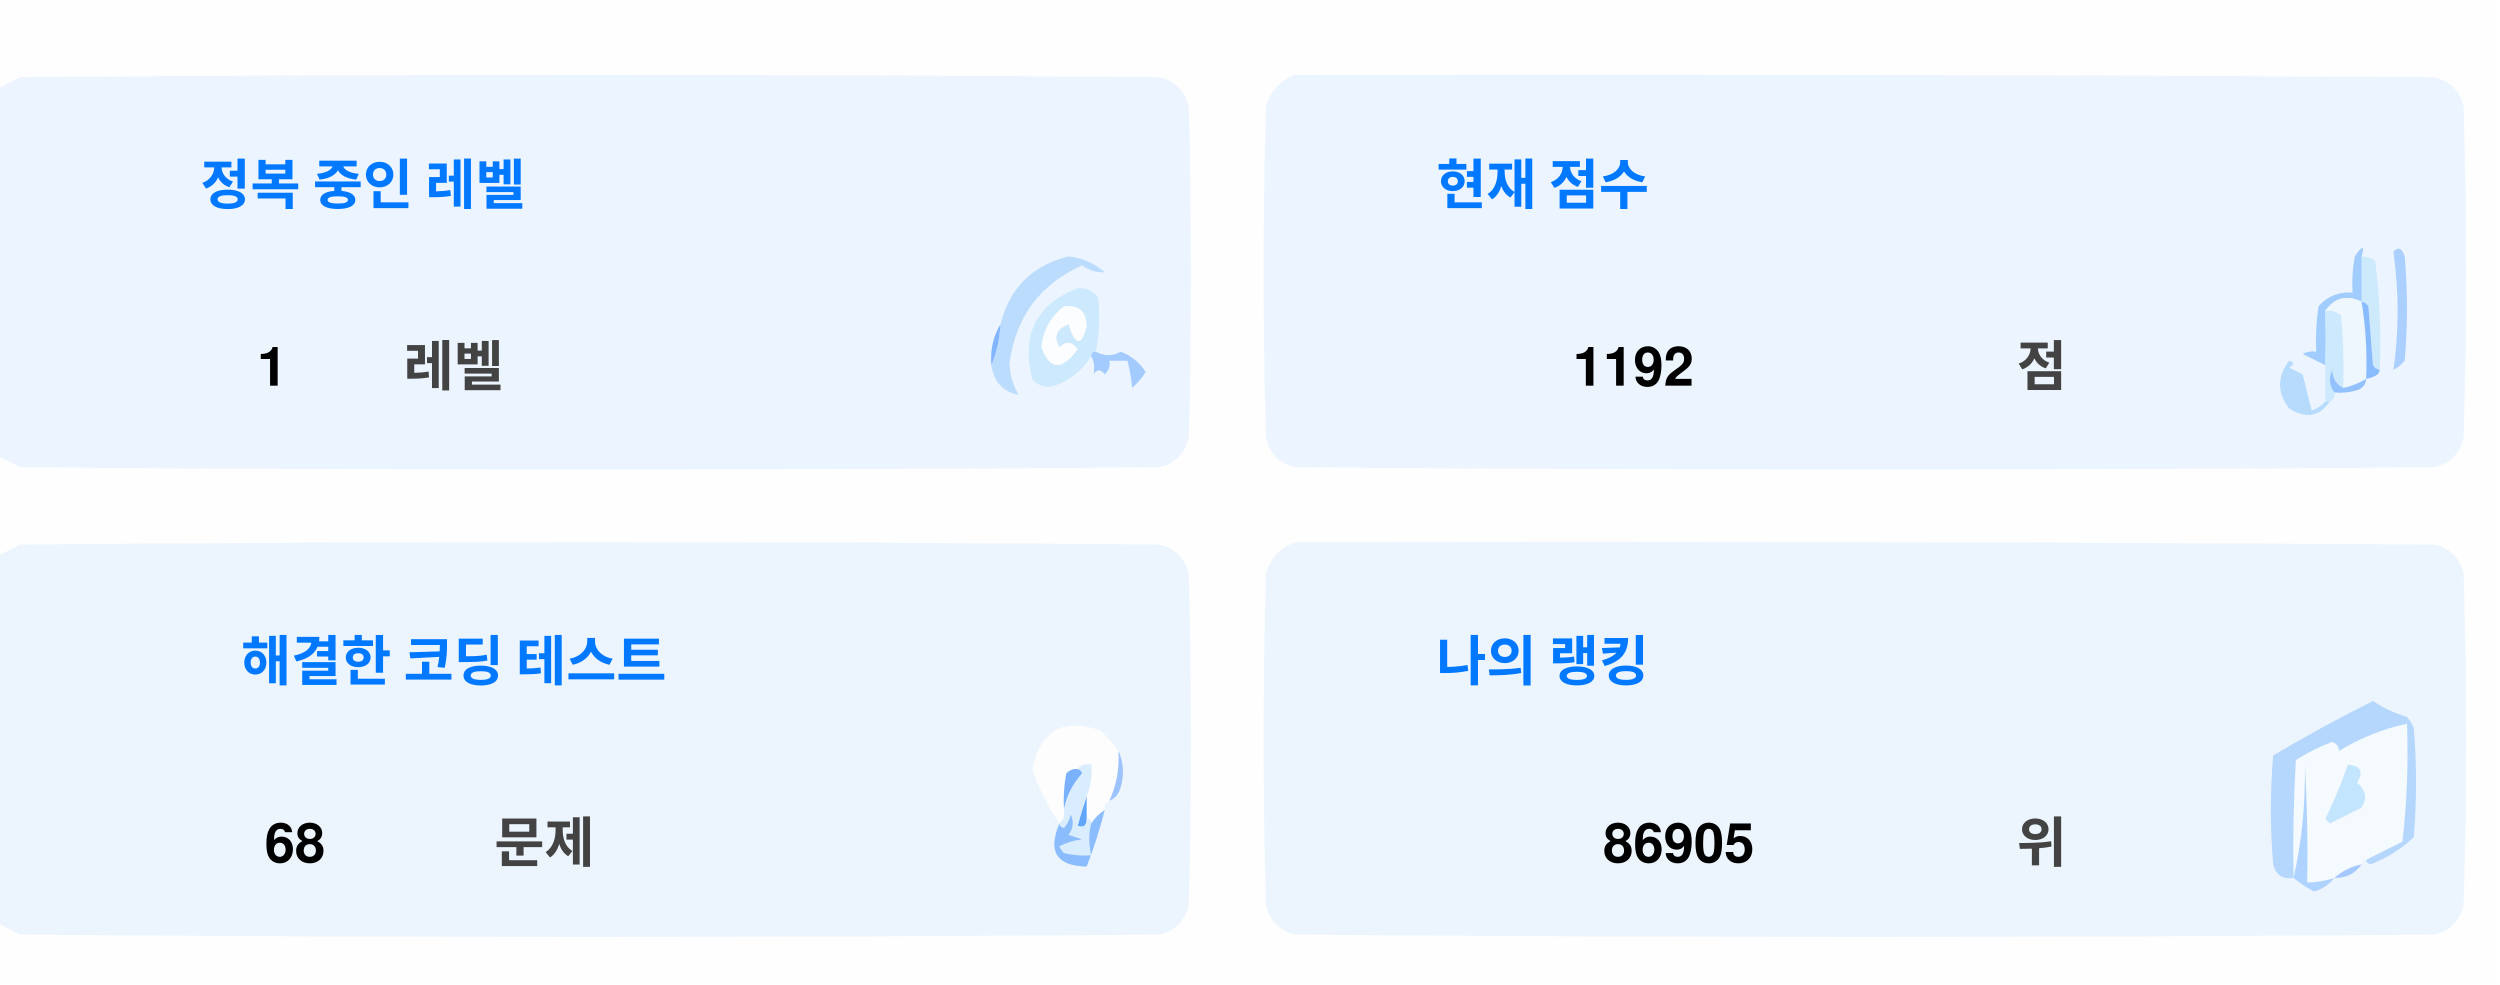
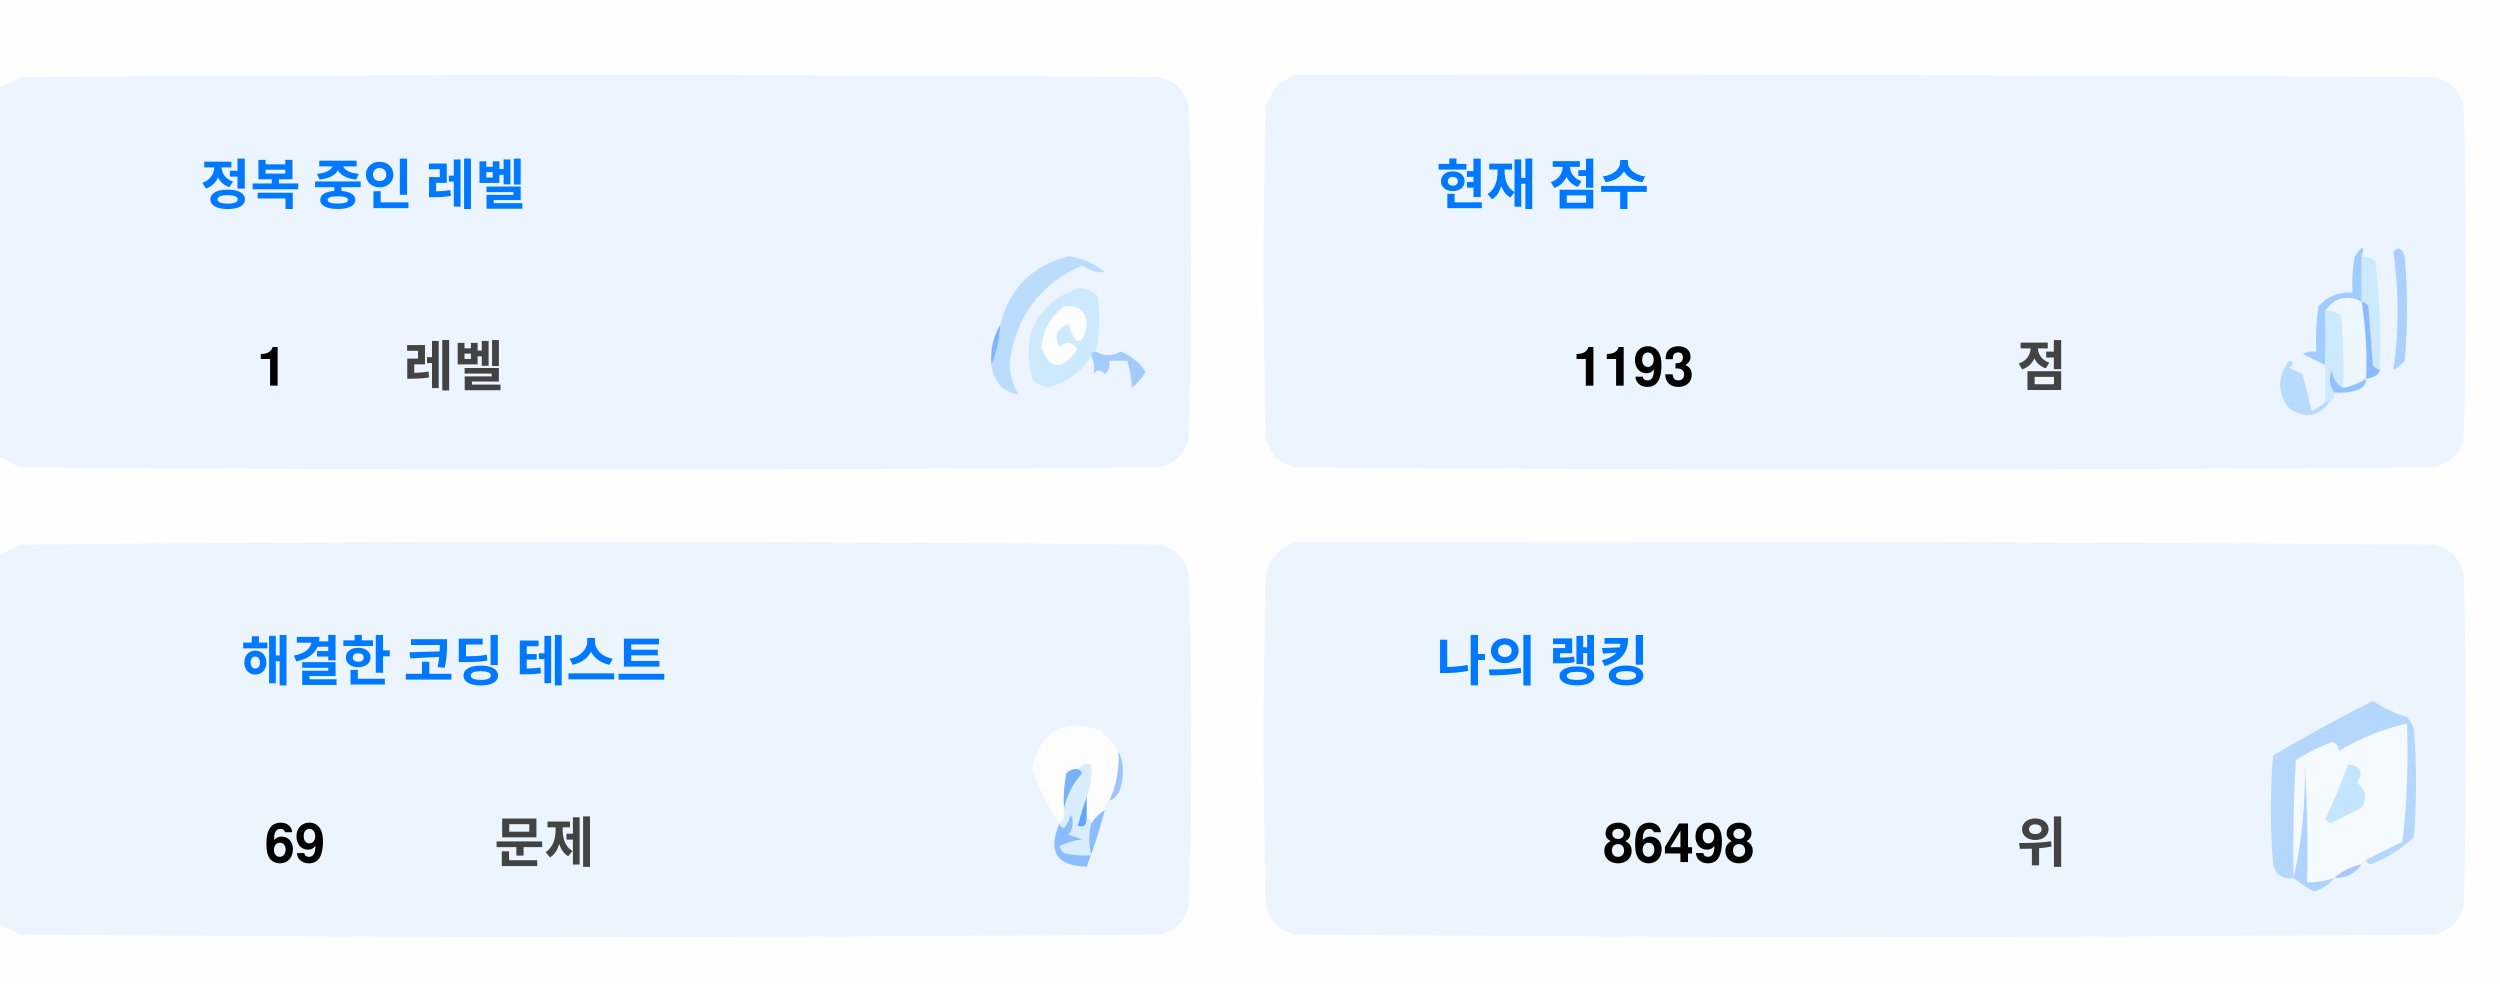
<svg xmlns="http://www.w3.org/2000/svg" version="1.1" width="551px" height="217px" style="shape-rendering:geometricPrecision; text-rendering:geometricPrecision; image-rendering:optimizeQuality; fill-rule:evenodd; clip-rule:evenodd">
  <style>.title {fill: #434343;font-size: 1rem;line-height: 1.5rem;font-weight: bold;font-family: -apple-system, BlinkMacSystemFont, Segoe UI, Helvetica, Arial, sans-serif, Apple Color Emoji, Segoe UI Emoji;}.desc {fill: #434343;font-size: 2.5rem;font-weight: bold;line-height: 1.5rem;font-family: -apple-system, BlinkMacSystemFont, Segoe UI, Helvetica, Arial, sans-serif, Apple Color Emoji, Segoe UI Emoji;}.desc-2 {fill: #434343;font-size: 1rem;font-weight: bold;line-height: 1.5rem;font-family: -apple-system, BlinkMacSystemFont, Segoe UI, Helvetica, Arial, sans-serif, Apple Color Emoji, Segoe UI Emoji;}.text, .desc {animation: twinkling 4s ease-in-out infinite;}@keyframes twinkling {40% { opacity: 1; }50% { opacity: 0.5; }60% { opacity: 1; }70% { opacity: 0.5; }80% { opacity: 1; }}</style>
  <g>
    <path style="opacity:1" fill="#fefefe" d="M -0.5,-0.5 C 183.167,-0.5 366.833,-0.5 550.5,-0.5C 550.5,71.833 550.5,144.167 550.5,216.5C 366.833,216.5 183.167,216.5 -0.5,216.5C -0.5,212.167 -0.5,207.833 -0.5,203.5C 1.14,204.32 2.807,205.153 4.5,206C 88.167,206.667 171.833,206.667 255.5,206C 259,205.167 261.167,203 262,199.5C 262.667,175.167 262.667,150.833 262,126.5C 261.167,123 259,120.833 255.5,120C 171.833,119.333 88.167,119.333 4.5,120C 2.807,120.847 1.14,121.68 -0.5,122.5C -0.5,115.167 -0.5,107.833 -0.5,100.5C 1.14,101.32 2.807,102.153 4.5,103C 88.167,103.667 171.833,103.667 255.5,103C 259,102.167 261.167,100 262,96.5C 262.667,72.167 262.667,47.833 262,23.5C 261.167,20 259,17.833 255.5,17C 171.833,16.333 88.167,16.333 4.5,17C 2.807,17.847 1.14,18.68 -0.5,19.5C -0.5,12.833 -0.5,6.167 -0.5,-0.5 Z" />
  </g>
  <g>
    <path style="opacity:1" fill="#ecf5ff" d="M -0.5,100.5 C -0.5,73.5 -0.5,46.5 -0.5,19.5C 1.14,18.68 2.807,17.847 4.5,17C 88.167,16.333 171.833,16.333 255.5,17C 259,17.833 261.167,20 262,23.5C 262.667,47.833 262.667,72.167 262,96.5C 261.167,100 259,102.167 255.5,103C 171.833,103.667 88.167,103.667 4.5,103C 2.807,102.153 1.14,101.32 -0.5,100.5 Z" />
  </g>
  <g>
    <path style="opacity:1" fill="#ecf5ff" d="M 285.5,16.5 C 369.167,16.333 452.834,16.5 536.5,17C 540,17.833 542.167,20 543,23.5C 543.667,47.833 543.667,72.167 543,96.5C 542.167,100 540,102.167 536.5,103C 452.833,103.667 369.167,103.667 285.5,103C 282,102.167 279.833,100 279,96.5C 278.333,72.167 278.333,47.833 279,23.5C 280.018,19.985 282.185,17.652 285.5,16.5 Z" />
  </g>
  <g>
    <path style="opacity:1" fill="#cdeafd" d="M 520.5,56.5 C 521.583,56.539 522.583,56.873 523.5,57.5C 524.498,65.472 524.831,73.472 524.5,81.5C 523.883,81.389 523.383,81.056 523,80.5C 522.667,76.167 522.333,71.833 522,67.5C 521.617,66.944 521.117,66.611 520.5,66.5C 520.5,63.167 520.5,59.833 520.5,56.5 Z" />
  </g>
  <g>
    <path style="opacity:1" fill="#abcfff" d="M 527.5,55.5 C 528.566,54.308 529.399,54.641 530,56.5C 530.667,64.167 530.667,71.833 530,79.5C 529.311,80.357 528.478,81.023 527.5,81.5C 528.758,73.08 528.758,64.414 527.5,55.5 Z" />
  </g>
  <g>
    <path style="opacity:1" fill="#bbdcfd" d="M 218.5,80.5 C 219.657,77.727 220.324,74.727 220.5,71.5C 222.49,63.51 227.49,58.51 235.5,56.5C 238.528,56.847 241.194,58.014 243.5,60C 241.744,60.141 240.078,59.641 238.5,58.5C 229.247,62.607 223.914,69.773 222.5,80C 222.565,82.526 223.232,84.859 224.5,87C 221.07,86.397 219.07,84.231 218.5,80.5 Z" />
  </g>
  <g>
    <path style="opacity:1" fill="#cde9fd" d="M 241.5,77.5 C 240.833,77.5 240.5,77.833 240.5,78.5C 238.628,81.529 235.961,83.695 232.5,85C 230.536,85.624 228.869,85.124 227.5,83.5C 225.021,73.791 228.354,67.124 237.5,63.5C 239.374,63.39 240.874,64.056 242,65.5C 242.497,69.524 242.331,73.524 241.5,77.5 Z" />
  </g>
  <g>
    <path style="opacity:1" fill="#fcfdfe" d="M 234.5,67.5 C 237.826,67.162 239.493,68.662 239.5,72C 238.334,76.434 237,76.267 235.5,71.5C 232.832,72.515 232.166,74.182 233.5,76.5C 235.017,75.089 236.351,75.256 237.5,77C 234.006,81.771 231.34,81.605 229.5,76.5C 229.904,72.771 231.571,69.771 234.5,67.5 Z" />
  </g>
  <g>
    <path style="opacity:1" fill="#a1ccfe" d="M 520.5,56.5 C 520.5,59.833 520.5,63.167 520.5,66.5C 517.238,64.922 514.572,65.589 512.5,68.5C 512.617,72.81 512.617,76.81 512.5,80.5C 510.86,79.68 509.193,78.847 507.5,78C 508.448,77.517 509.448,77.35 510.5,77.5C 510.335,74.15 510.502,70.817 511,67.5C 512.995,65.253 515.495,64.253 518.5,64.5C 518.336,61.813 518.503,59.146 519,56.5C 520.731,53.969 521.231,53.969 520.5,56.5 Z" />
  </g>
  <g>
    <path style="opacity:1" fill="#cde9fd" d="M 512.5,68.5 C 513.822,68.33 514.989,68.663 516,69.5C 516.499,74.823 516.666,80.156 516.5,85.5C 514.955,84.77 514.122,83.437 514,81.5C 513.22,83.387 513.387,85.054 514.5,86.5C 514.672,87.492 514.338,88.158 513.5,88.5C 513.167,88.5 512.833,88.5 512.5,88.5C 512.5,85.833 512.5,83.167 512.5,80.5C 512.617,76.81 512.617,72.81 512.5,68.5 Z" />
  </g>
  <g>
    <path style="opacity:1" fill="#eef6fe" d="M 520.5,66.5 C 521.407,72.106 521.74,77.773 521.5,83.5C 519.95,84.441 518.284,85.108 516.5,85.5C 516.666,80.156 516.499,74.823 516,69.5C 514.989,68.663 513.822,68.33 512.5,68.5C 514.572,65.589 517.238,64.922 520.5,66.5 Z" />
  </g>
  <g>
    <path style="opacity:1" fill="#88bcff" d="M 520.5,66.5 C 521.117,66.611 521.617,66.944 522,67.5C 522.333,71.833 522.667,76.167 523,80.5C 523.383,81.056 523.883,81.389 524.5,81.5C 524.445,82.469 523.445,83.136 521.5,83.5C 521.74,77.773 521.407,72.106 520.5,66.5 Z" />
  </g>
  <g>
    <path style="opacity:1" fill="#82b5fe" d="M 220.5,71.5 C 220.324,74.727 219.657,77.727 218.5,80.5C 218.215,77.171 218.882,74.171 220.5,71.5 Z" />
  </g>
  <g>
    <path style="opacity:1" fill="#a3cbfe" d="M 240.5,78.5 C 240.5,77.833 240.833,77.5 241.5,77.5C 243.391,78.536 245.224,78.536 247,77.5C 249.391,78.429 251.225,79.929 252.5,82C 251.681,83.319 250.681,84.486 249.5,85.5C 249.409,83.777 249.075,81.777 248.5,79.5C 247.167,79.5 245.833,79.5 244.5,79.5C 244.719,80.675 244.386,81.675 243.5,82.5C 242.575,81.359 241.741,81.359 241,82.5C 241.331,80.981 241.164,79.648 240.5,78.5 Z" />
  </g>
  <g>
    <path style="opacity:1" fill="#b7dbfd" d="M 512.5,88.5 C 512.833,88.5 513.167,88.5 513.5,88.5C 511.199,91.857 508.199,92.357 504.5,90C 501.872,86.535 501.872,83.035 504.5,79.5C 505.696,79.846 505.696,80.346 504.5,81C 505.5,81.5 506.5,82 507.5,82.5C 508.167,85.167 508.833,87.833 509.5,90.5C 510.739,90.058 511.739,89.391 512.5,88.5 Z" />
  </g>
  <g>
    <path style="opacity:1" fill="#92c1fe" d="M 516.5,85.5 C 518.284,85.108 519.95,84.441 521.5,83.5C 521.423,84.75 520.756,85.583 519.5,86C 517.866,86.493 516.199,86.66 514.5,86.5C 513.387,85.054 513.22,83.387 514,81.5C 514.122,83.437 514.955,84.77 516.5,85.5 Z" />
  </g>
  <g>
    <path style="opacity:1" fill="#ecf5fe" d="M -0.5,203.5 C -0.5,176.5 -0.5,149.5 -0.5,122.5C 1.14,121.68 2.807,120.847 4.5,120C 88.167,119.333 171.833,119.333 255.5,120C 259,120.833 261.167,123 262,126.5C 262.667,150.833 262.667,175.167 262,199.5C 261.167,203 259,205.167 255.5,206C 171.833,206.667 88.167,206.667 4.5,206C 2.807,205.153 1.14,204.32 -0.5,203.5 Z" />
  </g>
  <g>
    <path style="opacity:1" fill="#ecf5fe" d="M 285.5,119.5 C 369.167,119.333 452.834,119.5 536.5,120C 540,120.833 542.167,123 543,126.5C 543.667,150.833 543.667,175.167 543,199.5C 542.167,203 540,205.167 536.5,206C 452.833,206.667 369.167,206.667 285.5,206C 282,205.167 279.833,203 279,199.5C 278.333,175.167 278.333,150.833 279,126.5C 280.018,122.985 282.185,120.652 285.5,119.5 Z" />
  </g>
  <g>
    <path style="opacity:1" fill="#fdfdfe" d="M 246.5,165.5 C 246.758,169.367 246.092,173.034 244.5,176.5C 243.662,176.842 243.328,177.508 243.5,178.5C 242.272,179.306 241.272,180.306 240.5,181.5C 240.5,180.833 240.167,180.5 239.5,180.5C 239.5,178.833 239.5,177.167 239.5,175.5C 240.369,173.283 240.702,170.95 240.5,168.5C 239.209,168.263 238.209,168.596 237.5,169.5C 236.504,169.414 235.671,169.748 235,170.5C 234.503,173.146 234.336,175.813 234.5,178.5C 234.737,179.791 234.404,180.791 233.5,181.5C 230.986,177.806 228.986,173.806 227.5,169.5C 229.309,160.957 234.309,158.124 242.5,161C 244.07,162.397 245.404,163.897 246.5,165.5 Z" />
  </g>
  <g>
    <path style="opacity:1" fill="#f5faff" d="M 521.5,189.5 C 520.833,189.5 520.5,189.833 520.5,190.5C 518.181,190.992 516.181,191.992 514.5,193.5C 512.565,194.15 510.565,194.483 508.5,194.5C 508.666,185.827 508.5,177.16 508,168.5C 508.141,177.227 507.308,185.56 505.5,193.5C 505.334,184.827 505.5,176.16 506,167.5C 508.527,165.903 511.194,164.57 514,163.5C 515.011,163.892 515.511,164.559 515.5,165.5C 520.21,162.641 525.21,160.641 530.5,159.5C 530.831,168.192 530.498,176.859 529.5,185.5C 526.807,186.847 524.14,188.18 521.5,189.5 Z" />
  </g>
  <g>
    <path style="opacity:1" fill="#b6d7fd" d="M 521.5,189.5 C 524.14,188.18 526.807,186.847 529.5,185.5C 530.498,176.859 530.831,168.192 530.5,159.5C 525.21,160.641 520.21,162.641 515.5,165.5C 515.511,164.559 515.011,163.892 514,163.5C 511.194,164.57 508.527,165.903 506,167.5C 505.5,176.16 505.334,184.827 505.5,193.5C 503.089,193.863 501.589,192.863 501,190.5C 500.333,182.5 500.333,174.5 501,166.5C 508.173,162.246 515.507,158.246 523,154.5C 525.304,156.068 527.804,157.235 530.5,158C 531.126,158.75 531.626,159.584 532,160.5C 532.667,168.5 532.667,176.5 532,184.5C 529.292,187.111 526.125,189.111 522.5,190.5C 521.893,190.376 521.56,190.043 521.5,189.5 Z" />
  </g>
  <g>
    <path style="opacity:1" fill="#c3e5fe" d="M 517.5,168.5 C 520.317,168.801 520.984,170.134 519.5,172.5C 521.439,174.122 521.772,175.956 520.5,178C 518.167,179.167 515.833,180.333 513.5,181.5C 513.167,181.167 512.833,180.833 512.5,180.5C 514.414,176.515 516.081,172.515 517.5,168.5 Z" />
  </g>
  <g>
    <path style="opacity:1" fill="#7ab1fc" d="M 237.5,169.5 C 238.043,169.56 238.376,169.893 238.5,170.5C 236.395,172.836 235.062,175.503 234.5,178.5C 234.336,175.813 234.503,173.146 235,170.5C 235.671,169.748 236.504,169.414 237.5,169.5 Z" />
  </g>
  <g>
    <path style="opacity:1" fill="#afd3ff" d="M 514.5,193.5 C 513.378,194.947 511.878,195.947 510,196.5C 508.348,195.601 506.848,194.601 505.5,193.5C 507.308,185.56 508.141,177.227 508,168.5C 508.5,177.16 508.666,185.827 508.5,194.5C 510.565,194.483 512.565,194.15 514.5,193.5 Z" />
  </g>
  <g>
    <path style="opacity:1" fill="#9cc3fd" d="M 246.5,165.5 C 247.634,167.966 247.801,170.633 247,173.5C 246.623,174.942 245.79,175.942 244.5,176.5C 246.092,173.034 246.758,169.367 246.5,165.5 Z" />
  </g>
  <g>
    <path style="opacity:1" fill="#62a6fc" d="M 239.5,175.5 C 239.5,177.167 239.5,178.833 239.5,180.5C 239.483,182.028 238.816,182.528 237.5,182C 238.117,179.723 238.784,177.556 239.5,175.5 Z" />
  </g>
  <g>
    <path style="opacity:1" fill="#daedfe" d="M 237.5,169.5 C 238.209,168.596 239.209,168.263 240.5,168.5C 240.702,170.95 240.369,173.283 239.5,175.5C 238.784,177.556 238.117,179.723 237.5,182C 238.816,182.528 239.483,182.028 239.5,180.5C 240.167,180.5 240.5,180.833 240.5,181.5C 239.918,183.669 239.918,186.002 240.5,188.5C 238.473,188.662 236.473,188.495 234.5,188C 234.043,187.586 233.709,187.086 233.5,186.5C 235.078,185.702 236.744,185.202 238.5,185C 237.5,184.667 236.5,184.333 235.5,184C 236.554,182.612 236.72,181.112 236,179.5C 235.751,180.624 235.251,181.624 234.5,182.5C 233.893,182.376 233.56,182.043 233.5,181.5C 234.404,180.791 234.737,179.791 234.5,178.5C 235.062,175.503 236.395,172.836 238.5,170.5C 238.376,169.893 238.043,169.56 237.5,169.5 Z" />
  </g>
  <g>
    <path style="opacity:1" fill="#8bbcfd" d="M 243.5,178.5 C 242.395,182.803 241.062,186.969 239.5,191C 232.857,190.847 230.857,187.68 233.5,181.5C 233.56,182.043 233.893,182.376 234.5,182.5C 235.251,181.624 235.751,180.624 236,179.5C 236.72,181.112 236.554,182.612 235.5,184C 236.5,184.333 237.5,184.667 238.5,185C 236.744,185.202 235.078,185.702 233.5,186.5C 233.709,187.086 234.043,187.586 234.5,188C 236.473,188.495 238.473,188.662 240.5,188.5C 239.918,186.002 239.918,183.669 240.5,181.5C 241.272,180.306 242.272,179.306 243.5,178.5 Z" />
  </g>
  <g>
    <path style="opacity:1" fill="#a4c8ff" d="M 520.5,190.5 C 519.089,192.539 517.089,193.539 514.5,193.5C 516.181,191.992 518.181,190.992 520.5,190.5 Z" />
  </g>
  <text text-anchor="middle" x="80" y="45" class="title" style="fill:#0078ff;" stroke="#none" stroke-width="1">정복 중인 레벨</text>
  <text text-anchor="middle" x="60" y="85" class="desc" style="fill:#000000;" stroke="#none" stroke-width="1">1</text>
  <text text-anchor="middle" x="100" y="85" class="desc-2" style="fill:#434343;" stroke="#none" stroke-width="1">레벨</text>
  <text text-anchor="middle" x="340" y="45" class="title" style="fill:#0078ff;" stroke="#none" stroke-width="1">현재 점수</text>
-   <text text-anchor="middle" x="360" y="85" class="desc" style="fill:#000000;" stroke="#none" stroke-width="1">1192</text>
+   <text text-anchor="middle" x="360" y="85" class="desc" style="fill:#000000;" stroke="#none" stroke-width="1">1193</text>
  <text text-anchor="middle" x="450" y="85" class="desc-2" style="fill:#434343;" stroke="#none" stroke-width="1">점</text>
  <text text-anchor="middle" x="100" y="150" class="title" style="fill:#0078ff;" stroke="#none" stroke-width="1">해결한 코딩 테스트</text>
-   <text text-anchor="middle" x="65" y="190" class="desc" style="fill:#000000;" stroke="#none" stroke-width="1">68</text>
+   <text text-anchor="middle" x="65" y="190" class="desc" style="fill:#000000;" stroke="#none" stroke-width="1">69</text>
  <text text-anchor="middle" x="120" y="190" class="desc-2" style="fill:#434343;" stroke="#none" stroke-width="1">문제</text>
  <text text-anchor="middle" x="340" y="150" class="title" style="fill:#0078ff;" stroke="#none" stroke-width="1">나의 랭킹</text>
-   <text text-anchor="middle" x="370" y="190" class="desc" style="fill:#000000;" stroke="#none" stroke-width="1">86905</text>
+   <text text-anchor="middle" x="370" y="190" class="desc" style="fill:#000000;" stroke="#none" stroke-width="1">86498</text>
  <text text-anchor="middle" x="450" y="190" class="desc-2" style="fill:#434343;" stroke="#none" stroke-width="1">위</text>
</svg>
